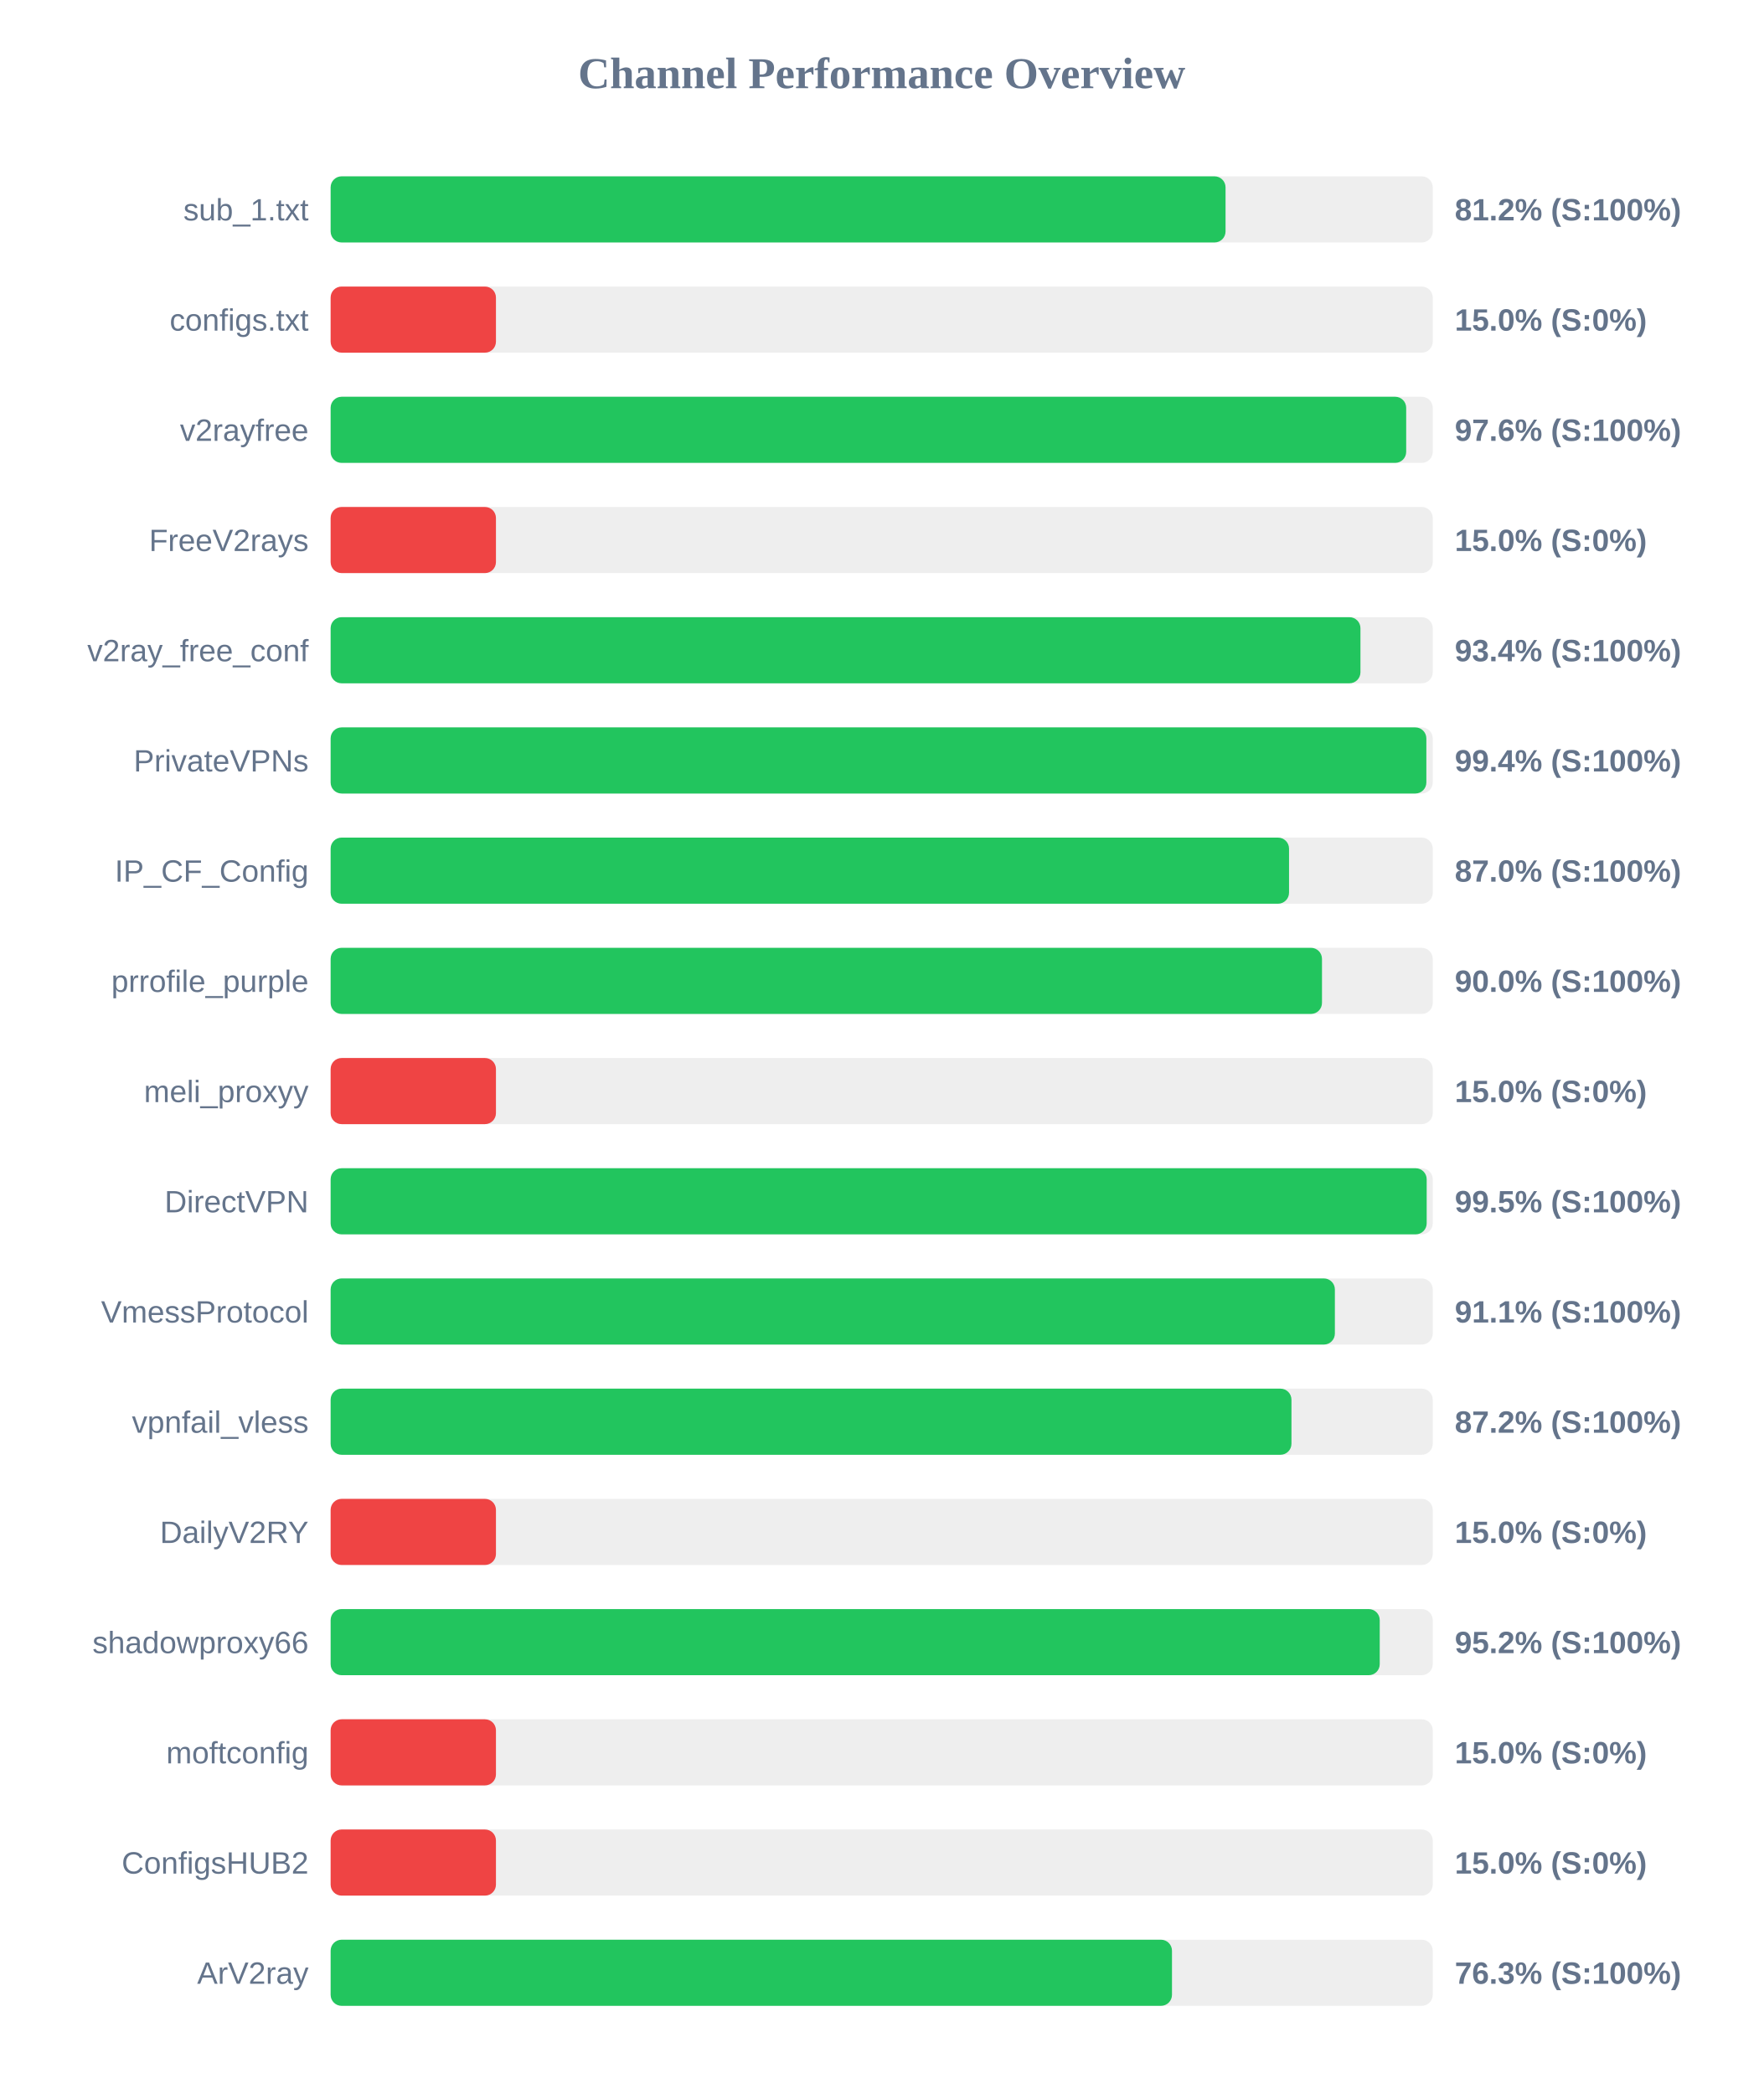
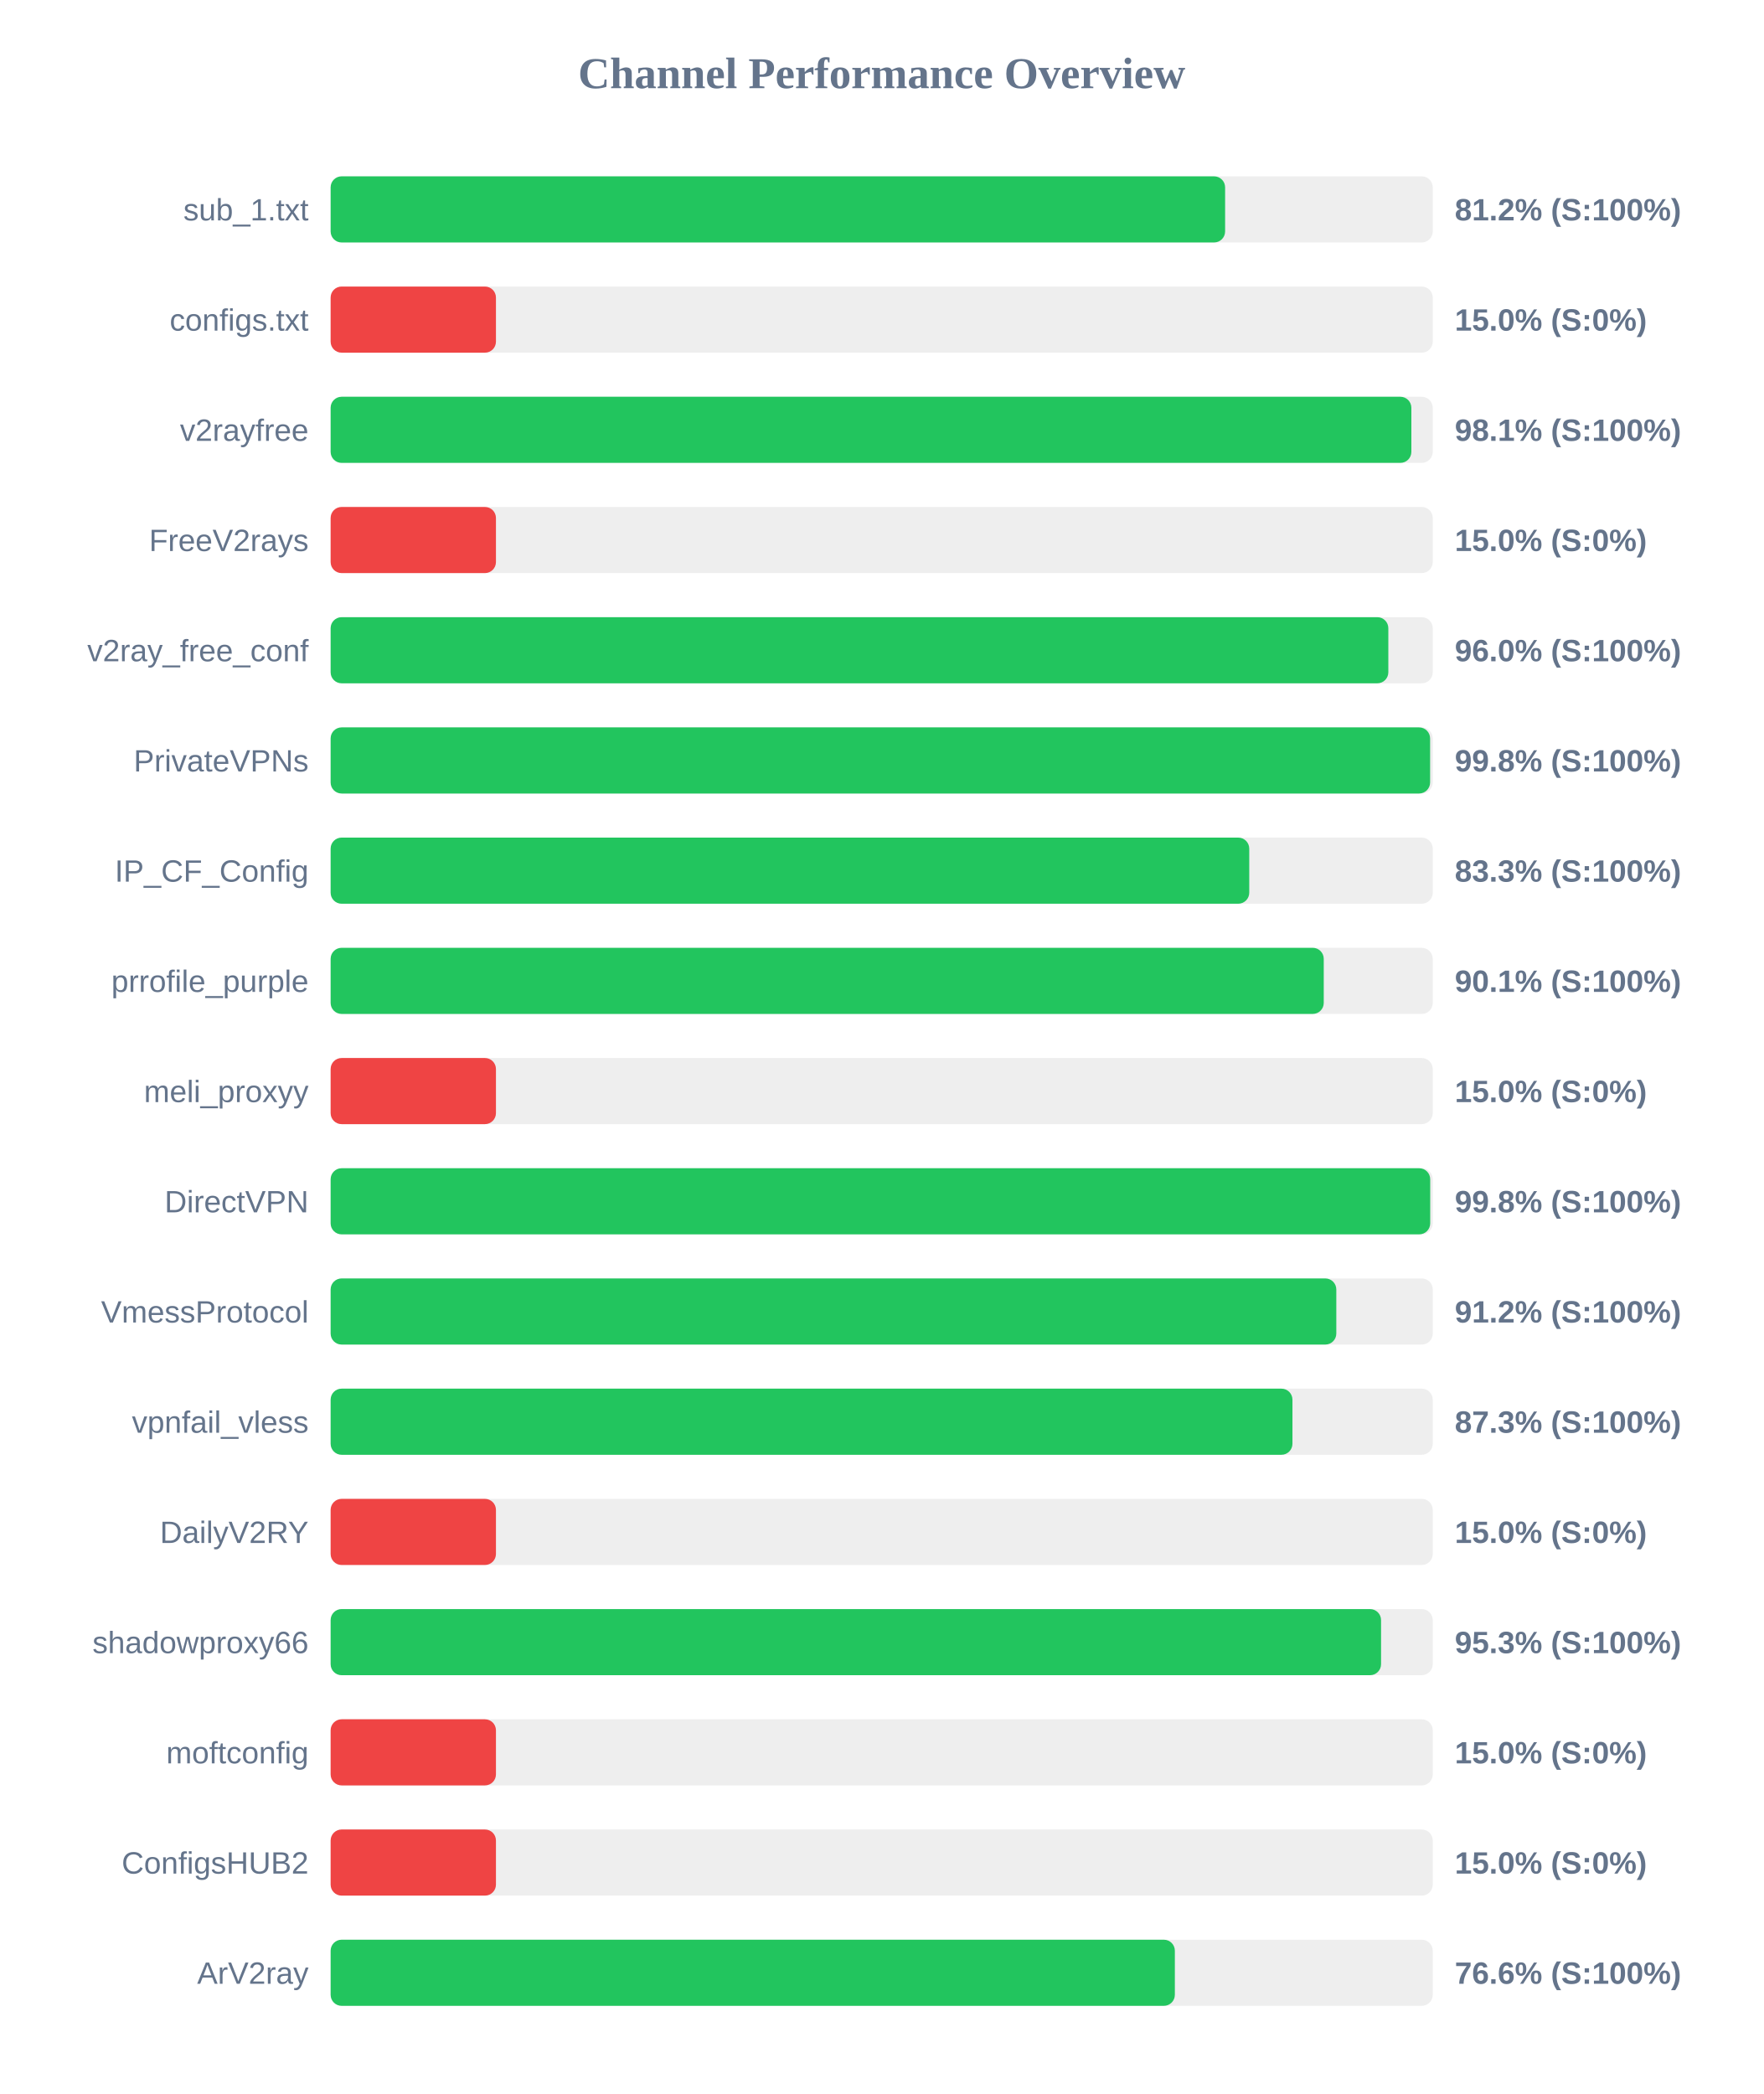
<svg xmlns="http://www.w3.org/2000/svg" width="800" height="950" version="1.1">
  <style>
        .row { font: 14px Arial; fill: #64748b; }
        .score { font: bold 14px Arial; fill: #64748b; }
    </style>
  <text x="400" y="40" text-anchor="middle" font-size="20px" font-weight="bold" fill="#64748b">Channel Performance Overview</text>
  <rect x="150" y="80" width="500" height="30" fill="#eee" rx="5" />
-   <rect x="150" y="80" width="406.0" height="30" fill="#22c55e" rx="5" />
+   <rect x="150" y="80" width="405.8" height="30" fill="#22c55e" rx="5" />
  <text x="140" y="100" text-anchor="end" class="row">sub_1.txt</text>
  <text x="660" y="100" text-anchor="start" class="score">81.2% (S:100%)</text>
  <rect x="150" y="130" width="500" height="30" fill="#eee" rx="5" />
  <rect x="150" y="130" width="75.0" height="30" fill="#ef4444" rx="5" />
  <text x="140" y="150" text-anchor="end" class="row">configs.txt</text>
  <text x="660" y="150" text-anchor="start" class="score">15.0% (S:0%)</text>
  <rect x="150" y="180" width="500" height="30" fill="#eee" rx="5" />
-   <rect x="150" y="180" width="487.95" height="30" fill="#22c55e" rx="5" />
+   <rect x="150" y="180" width="490.3" height="30" fill="#22c55e" rx="5" />
  <text x="140" y="200" text-anchor="end" class="row">v2rayfree</text>
-   <text x="660" y="200" text-anchor="start" class="score">97.6% (S:100%)</text>
+   <text x="660" y="200" text-anchor="start" class="score">98.1% (S:100%)</text>
  <rect x="150" y="230" width="500" height="30" fill="#eee" rx="5" />
  <rect x="150" y="230" width="75.0" height="30" fill="#ef4444" rx="5" />
  <text x="140" y="250" text-anchor="end" class="row">FreeV2rays</text>
  <text x="660" y="250" text-anchor="start" class="score">15.0% (S:0%)</text>
  <rect x="150" y="280" width="500" height="30" fill="#eee" rx="5" />
-   <rect x="150" y="280" width="467.2" height="30" fill="#22c55e" rx="5" />
+   <rect x="150" y="280" width="479.85" height="30" fill="#22c55e" rx="5" />
  <text x="140" y="300" text-anchor="end" class="row">v2ray_free_conf</text>
-   <text x="660" y="300" text-anchor="start" class="score">93.4% (S:100%)</text>
+   <text x="660" y="300" text-anchor="start" class="score">96.0% (S:100%)</text>
  <rect x="150" y="330" width="500" height="30" fill="#eee" rx="5" />
-   <rect x="150" y="330" width="497.1" height="30" fill="#22c55e" rx="5" />
+   <rect x="150" y="330" width="498.8" height="30" fill="#22c55e" rx="5" />
  <text x="140" y="350" text-anchor="end" class="row">PrivateVPNs</text>
-   <text x="660" y="350" text-anchor="start" class="score">99.4% (S:100%)</text>
+   <text x="660" y="350" text-anchor="start" class="score">99.8% (S:100%)</text>
  <rect x="150" y="380" width="500" height="30" fill="#eee" rx="5" />
-   <rect x="150" y="380" width="434.8" height="30" fill="#22c55e" rx="5" />
+   <rect x="150" y="380" width="416.75" height="30" fill="#22c55e" rx="5" />
  <text x="140" y="400" text-anchor="end" class="row">IP_CF_Config</text>
-   <text x="660" y="400" text-anchor="start" class="score">87.0% (S:100%)</text>
+   <text x="660" y="400" text-anchor="start" class="score">83.3% (S:100%)</text>
  <rect x="150" y="430" width="500" height="30" fill="#eee" rx="5" />
-   <rect x="150" y="430" width="449.75" height="30" fill="#22c55e" rx="5" />
+   <rect x="150" y="430" width="450.55" height="30" fill="#22c55e" rx="5" />
  <text x="140" y="450" text-anchor="end" class="row">prrofile_purple</text>
-   <text x="660" y="450" text-anchor="start" class="score">90.0% (S:100%)</text>
+   <text x="660" y="450" text-anchor="start" class="score">90.1% (S:100%)</text>
  <rect x="150" y="480" width="500" height="30" fill="#eee" rx="5" />
  <rect x="150" y="480" width="75.0" height="30" fill="#ef4444" rx="5" />
  <text x="140" y="500" text-anchor="end" class="row">meli_proxyy</text>
  <text x="660" y="500" text-anchor="start" class="score">15.0% (S:0%)</text>
  <rect x="150" y="530" width="500" height="30" fill="#eee" rx="5" />
-   <rect x="150" y="530" width="497.25" height="30" fill="#22c55e" rx="5" />
+   <rect x="150" y="530" width="498.85" height="30" fill="#22c55e" rx="5" />
  <text x="140" y="550" text-anchor="end" class="row">DirectVPN</text>
-   <text x="660" y="550" text-anchor="start" class="score">99.5% (S:100%)</text>
+   <text x="660" y="550" text-anchor="start" class="score">99.8% (S:100%)</text>
  <rect x="150" y="580" width="500" height="30" fill="#eee" rx="5" />
-   <rect x="150" y="580" width="455.6" height="30" fill="#22c55e" rx="5" />
+   <rect x="150" y="580" width="456.25" height="30" fill="#22c55e" rx="5" />
  <text x="140" y="600" text-anchor="end" class="row">VmessProtocol</text>
-   <text x="660" y="600" text-anchor="start" class="score">91.1% (S:100%)</text>
+   <text x="660" y="600" text-anchor="start" class="score">91.2% (S:100%)</text>
  <rect x="150" y="630" width="500" height="30" fill="#eee" rx="5" />
-   <rect x="150" y="630" width="435.9" height="30" fill="#22c55e" rx="5" />
+   <rect x="150" y="630" width="436.35" height="30" fill="#22c55e" rx="5" />
  <text x="140" y="650" text-anchor="end" class="row">vpnfail_vless</text>
-   <text x="660" y="650" text-anchor="start" class="score">87.2% (S:100%)</text>
+   <text x="660" y="650" text-anchor="start" class="score">87.3% (S:100%)</text>
  <rect x="150" y="680" width="500" height="30" fill="#eee" rx="5" />
  <rect x="150" y="680" width="75.0" height="30" fill="#ef4444" rx="5" />
  <text x="140" y="700" text-anchor="end" class="row">DailyV2RY</text>
  <text x="660" y="700" text-anchor="start" class="score">15.0% (S:0%)</text>
  <rect x="150" y="730" width="500" height="30" fill="#eee" rx="5" />
-   <rect x="150" y="730" width="475.95" height="30" fill="#22c55e" rx="5" />
+   <rect x="150" y="730" width="476.55" height="30" fill="#22c55e" rx="5" />
  <text x="140" y="750" text-anchor="end" class="row">shadowproxy66</text>
-   <text x="660" y="750" text-anchor="start" class="score">95.2% (S:100%)</text>
+   <text x="660" y="750" text-anchor="start" class="score">95.3% (S:100%)</text>
  <rect x="150" y="780" width="500" height="30" fill="#eee" rx="5" />
  <rect x="150" y="780" width="75.0" height="30" fill="#ef4444" rx="5" />
  <text x="140" y="800" text-anchor="end" class="row">moftconfig</text>
  <text x="660" y="800" text-anchor="start" class="score">15.0% (S:0%)</text>
  <rect x="150" y="830" width="500" height="30" fill="#eee" rx="5" />
  <rect x="150" y="830" width="75.0" height="30" fill="#ef4444" rx="5" />
  <text x="140" y="850" text-anchor="end" class="row">ConfigsHUB2</text>
  <text x="660" y="850" text-anchor="start" class="score">15.0% (S:0%)</text>
  <rect x="150" y="880" width="500" height="30" fill="#eee" rx="5" />
-   <rect x="150" y="880" width="381.7" height="30" fill="#22c55e" rx="5" />
+   <rect x="150" y="880" width="383.0" height="30" fill="#22c55e" rx="5" />
  <text x="140" y="900" text-anchor="end" class="row">ArV2ray</text>
-   <text x="660" y="900" text-anchor="start" class="score">76.3% (S:100%)</text>
+   <text x="660" y="900" text-anchor="start" class="score">76.6% (S:100%)</text>
</svg>
